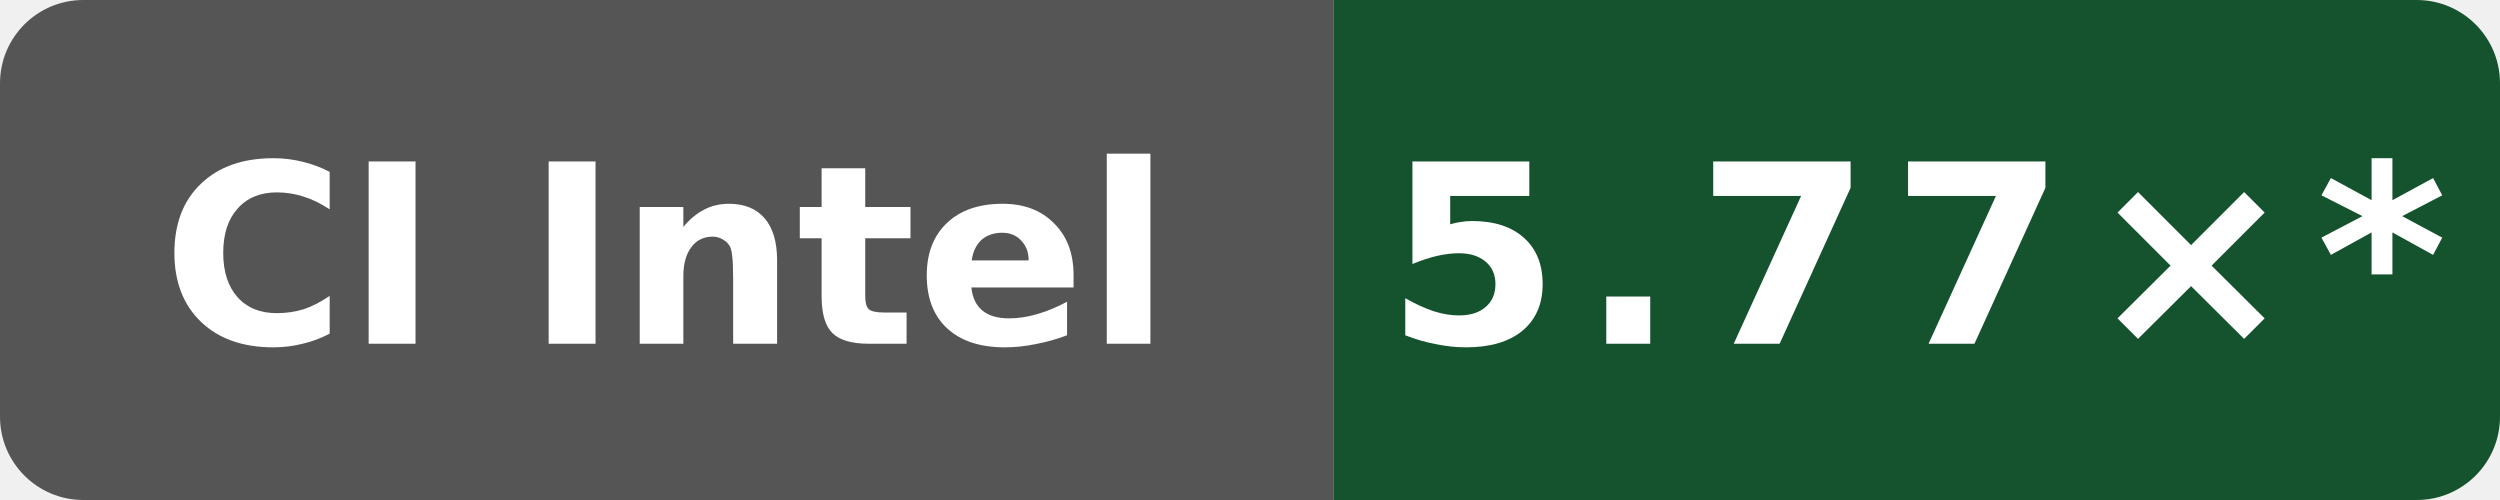
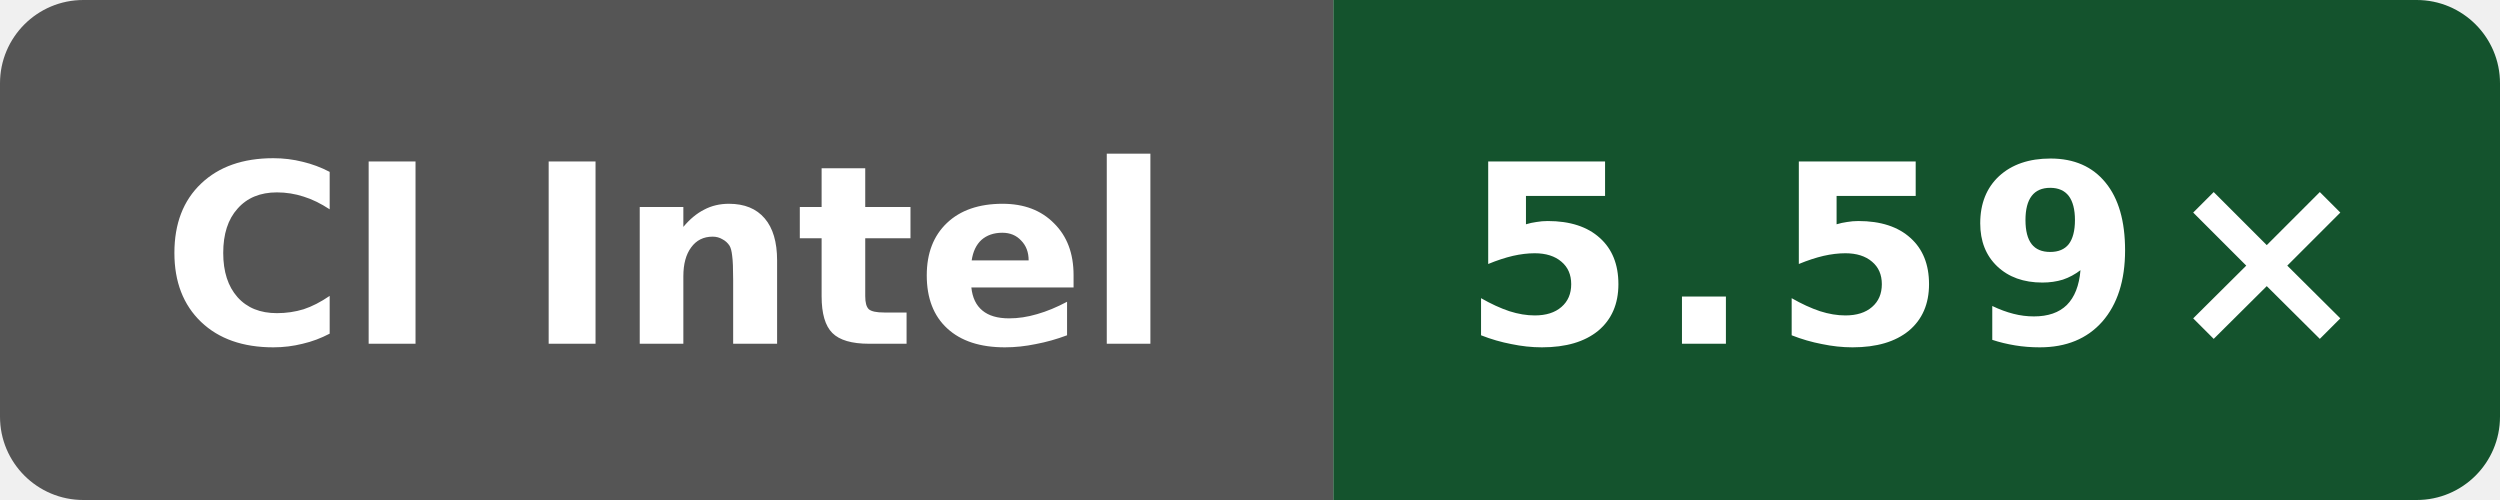
- <svg xmlns="http://www.w3.org/2000/svg" data-original-label="Internal C++ O3 compile vs clang; Intel(R) Xeon(R) 6975P-C; revision de44b5cf8e143b4625737955531361b622b74bef" data-original-message="5.77×" width="120" height="24" viewBox="0 0 120 24" role="img" aria-label="Internal C++ O3 compile vs clang; Intel(R) Xeon(R) 6975P-C; revision de44b5cf8e143b4625737955531361b622b74bef; measured de44b5cf8e143b4625737955531361b622b74bef; 21 commits behind main: 5.77×*">
+ <svg xmlns="http://www.w3.org/2000/svg" data-original-label="Internal C++ O3 compile vs clang; Intel(R) Xeon(R) 6975P-C; revision 54b8d0eeb4b4d132a869dcf623e314c78269b705" data-original-message="5.59×" width="120" height="24" viewBox="0 0 120 24" role="img" aria-label="Internal C++ O3 compile vs clang; Intel(R) Xeon(R) 6975P-C; revision 54b8d0eeb4b4d132a869dcf623e314c78269b705; measured 54b8d0eeb4b4d132a869dcf623e314c78269b705; 0 commits behind main: 5.59×">
  <defs>
    <clipPath id="badge">
      <rect width="120" height="24" rx="4" />
    </clipPath>
  </defs>
  <g clip-path="url(#badge)">
    <rect width="64" height="24" fill="#555" />
    <rect x="64" width="56" height="24" fill="#14532d" />
  </g>
  <text x="32" y="16.5" fill="#fff" text-anchor="middle" font-family="Verdana,Geneva,DejaVu Sans,sans-serif" font-size="12" font-weight="700" textLength="52" lengthAdjust="spacingAndGlyphs">CI Intel</text>
-   <text x="92" y="16.5" fill="#fff" text-anchor="middle" font-family="Verdana,Geneva,DejaVu Sans,sans-serif" font-size="12" font-weight="700" letter-spacing="1" textLength="44" lengthAdjust="spacingAndGlyphs">5.77×*</text>
+   <text x="92" y="16.5" fill="#fff" text-anchor="middle" font-family="Verdana,Geneva,DejaVu Sans,sans-serif" font-size="12" font-weight="700" letter-spacing="1" textLength="39" lengthAdjust="spacingAndGlyphs">5.59×</text>
</svg>
